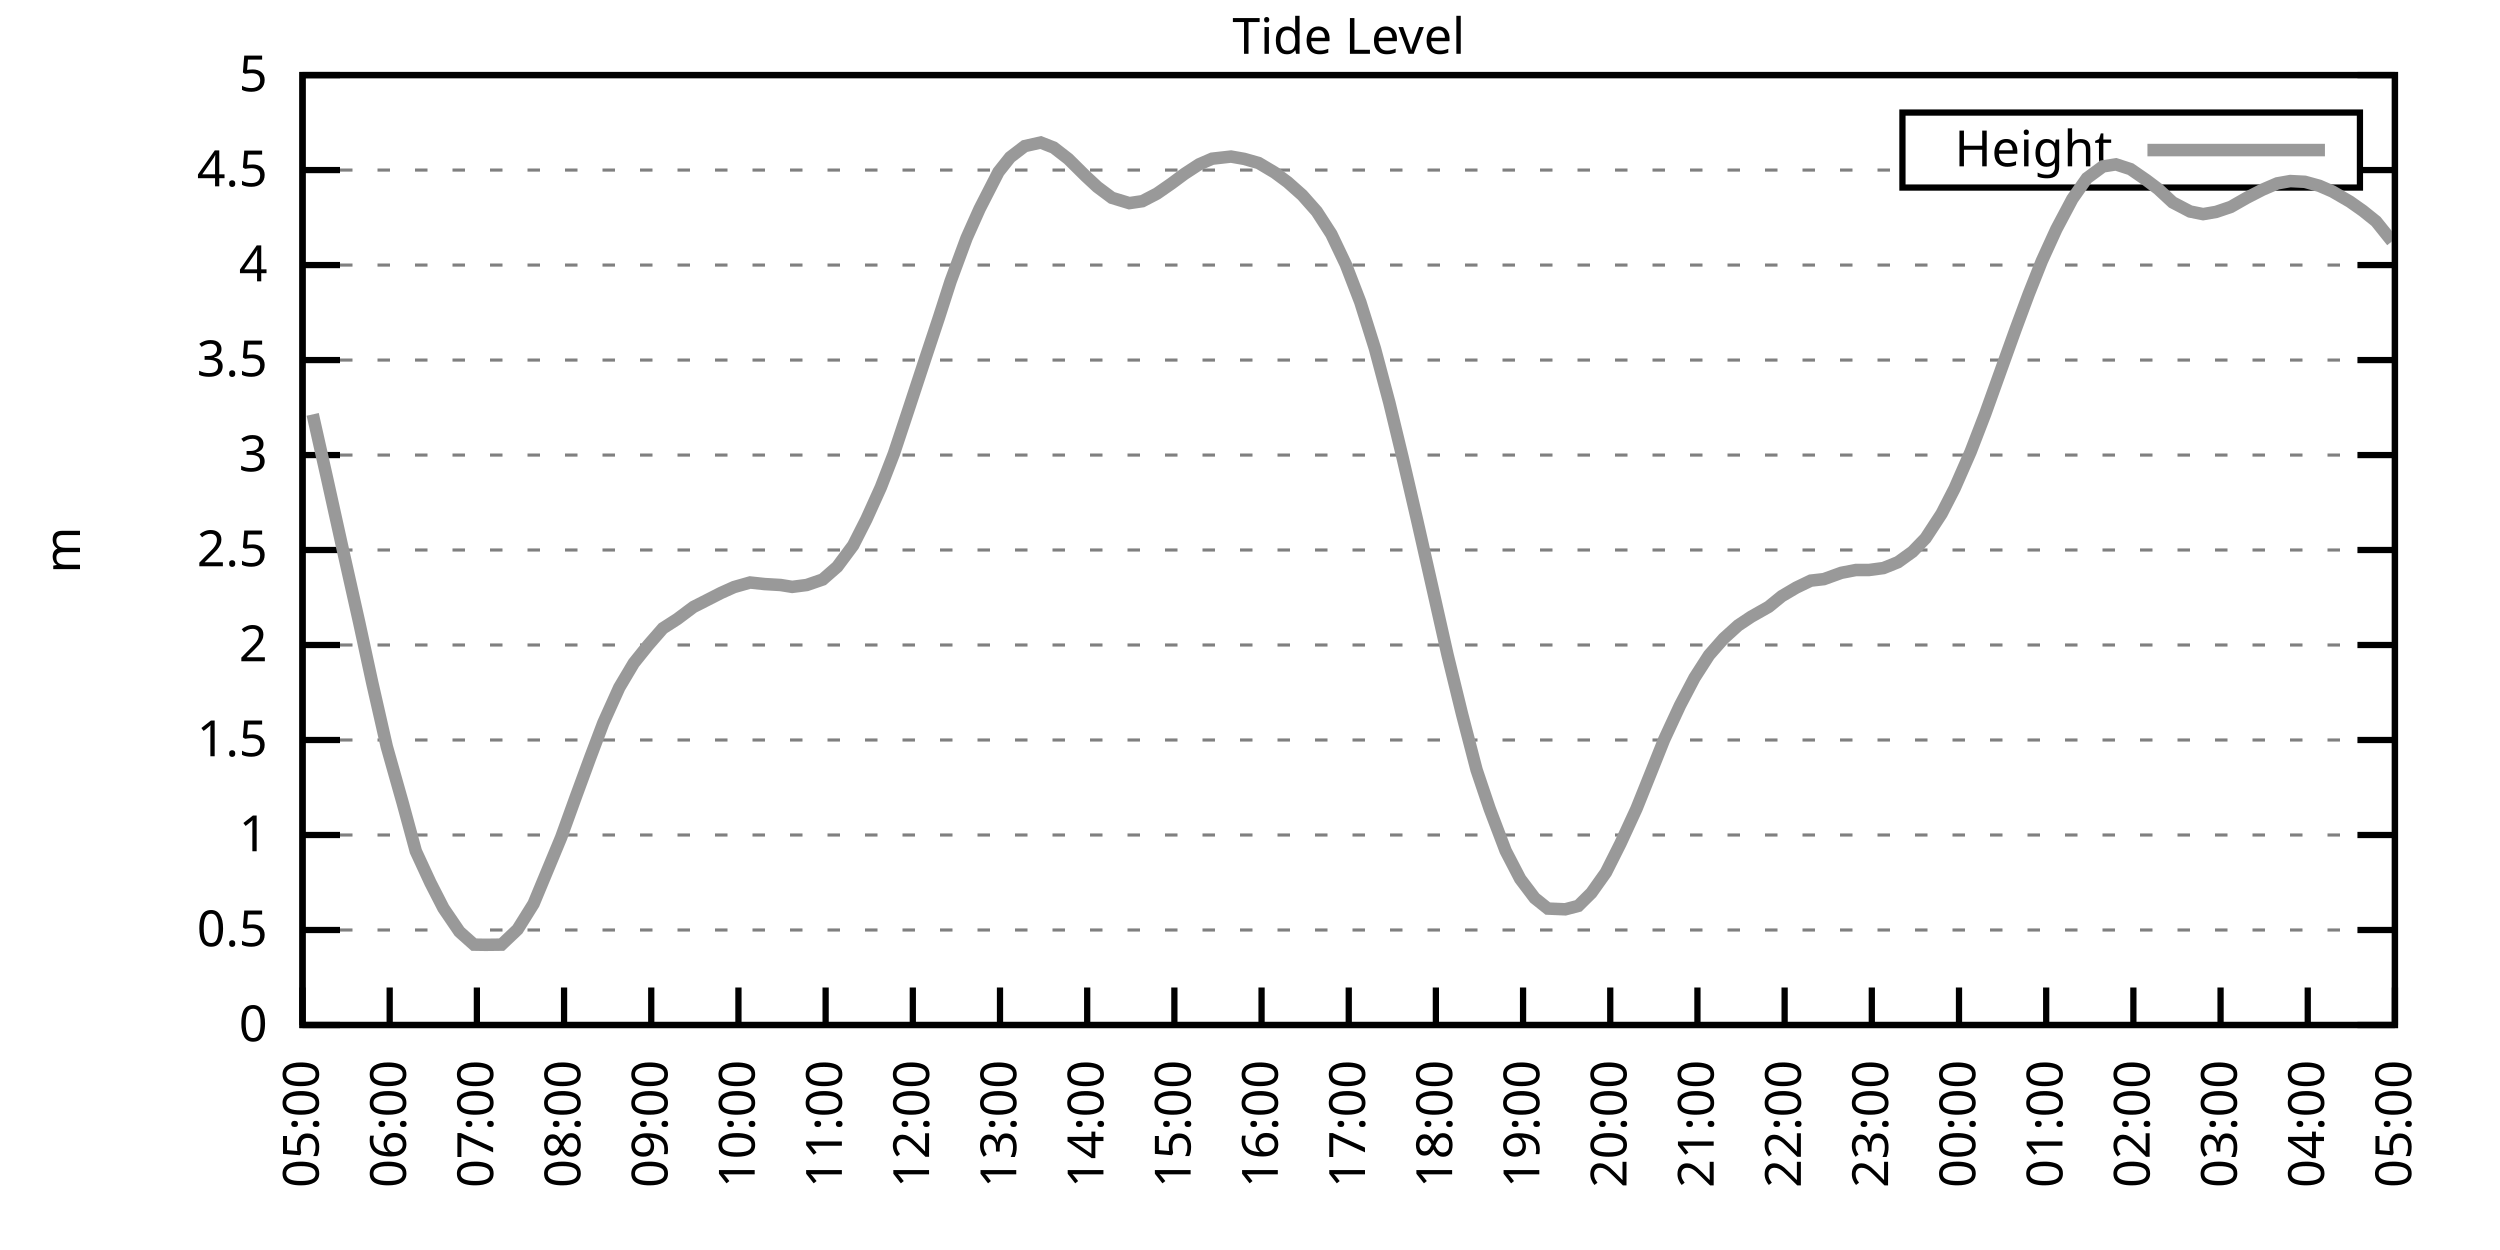
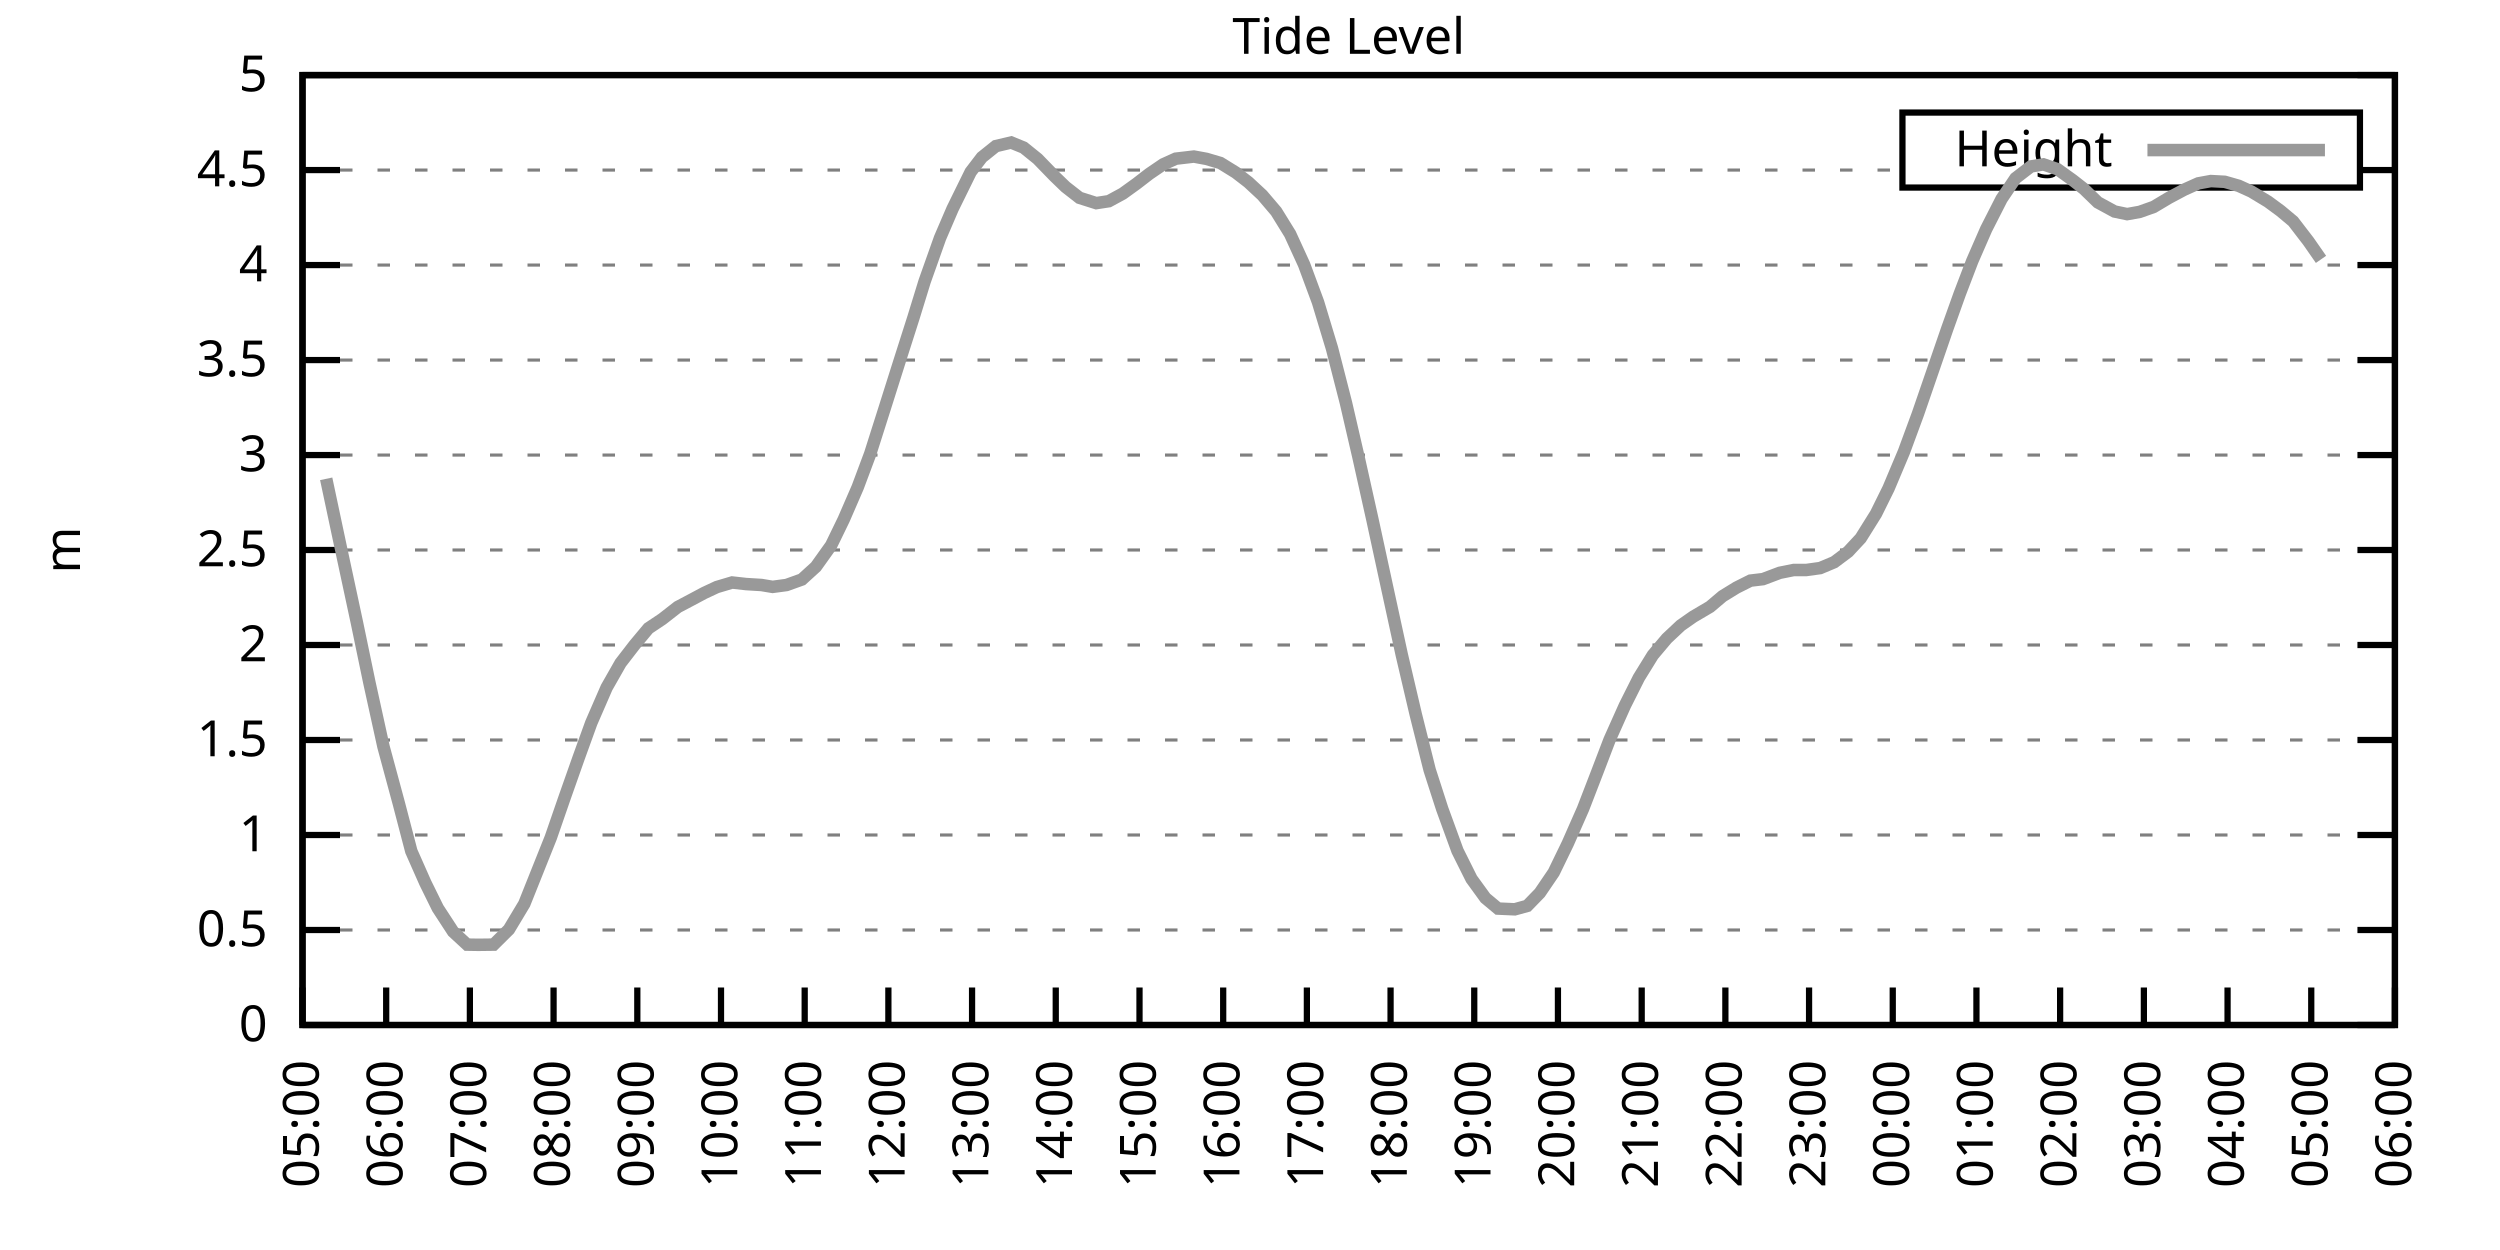
<svg xmlns="http://www.w3.org/2000/svg" xmlns:xlink="http://www.w3.org/1999/xlink" width="400" height="200" viewBox="0 0 400 200">
  <g id="gnuplot_canvas">
    <rect x="0" y="0" width="400" height="200" fill="none" />
    <defs>
      <circle id="gpDot" r="0.5" stroke-width="0.5" stroke="currentColor" />
      <path id="gpPt0" stroke-width="0.333" stroke="currentColor" d="M-1,0 h2 M0,-1 v2" />
      <path id="gpPt1" stroke-width="0.333" stroke="currentColor" d="M-1,-1 L1,1 M1,-1 L-1,1" />
      <path id="gpPt2" stroke-width="0.333" stroke="currentColor" d="M-1,0 L1,0 M0,-1 L0,1 M-1,-1 L1,1 M-1,1 L1,-1" />
      <rect id="gpPt3" stroke-width="0.333" stroke="currentColor" x="-1" y="-1" width="2" height="2" />
      <rect id="gpPt4" stroke-width="0.333" stroke="currentColor" fill="currentColor" x="-1" y="-1" width="2" height="2" />
      <circle id="gpPt5" stroke-width="0.333" stroke="currentColor" cx="0" cy="0" r="1" />
      <use xlink:href="#gpPt5" id="gpPt6" fill="currentColor" stroke="none" />
      <path id="gpPt7" stroke-width="0.333" stroke="currentColor" d="M0,-1.33 L-1.33,0.67 L1.33,0.67 z" />
      <use xlink:href="#gpPt7" id="gpPt8" fill="currentColor" stroke="none" />
      <use xlink:href="#gpPt7" id="gpPt9" stroke="currentColor" transform="rotate(180)" />
      <use xlink:href="#gpPt9" id="gpPt10" fill="currentColor" stroke="none" />
      <use xlink:href="#gpPt3" id="gpPt11" stroke="currentColor" transform="rotate(45)" />
      <use xlink:href="#gpPt11" id="gpPt12" fill="currentColor" stroke="none" />
      <path id="gpPt13" stroke-width="0.333" stroke="currentColor" d="M0,1.330 L1.265,0.411 L0.782,-1.067 L-0.782,-1.076 L-1.265,0.411 z" />
      <use xlink:href="#gpPt13" id="gpPt14" fill="currentColor" stroke="none" />
      <filter id="textbox" filterUnits="objectBoundingBox" x="0" y="0" height="1" width="1">
        <feFlood flood-color="white" flood-opacity="1" result="bgnd" />
        <feComposite in="SourceGraphic" in2="bgnd" operator="atop" />
      </filter>
      <filter id="greybox" filterUnits="objectBoundingBox" x="0" y="0" height="1" width="1">
        <feFlood flood-color="lightgrey" flood-opacity="1" result="grey" />
        <feComposite in="SourceGraphic" in2="grey" operator="atop" />
      </filter>
    </defs>
    <g fill="none" color="white" stroke="currentColor" stroke-width="1.00" stroke-linecap="butt" stroke-linejoin="miter">
</g>
    <g fill="none" color="black" stroke="currentColor" stroke-width="1.00" stroke-linecap="butt" stroke-linejoin="miter">
      <g stroke="none" shape-rendering="crispEdges">
        <polygon fill="rgb(255, 255, 255)" points="48.40,164.00 383.18,164.00 383.18,12.02 48.40,12.02 " />
      </g>
    </g>
    <g fill="none" color="black" stroke="currentColor" stroke-width="1.00" stroke-linecap="butt" stroke-linejoin="miter">
</g>
    <g fill="none" color="black" stroke="black" stroke-width="0.50" stroke-linecap="butt" stroke-linejoin="miter">
</g>
    <g fill="none" color="gray" stroke="currentColor" stroke-width="0.50" stroke-linecap="butt" stroke-linejoin="miter">
      <path stroke="gray" stroke-dasharray="2,4" class="gridline" d="M48.40,164.00 L383.19,164.00  " />
    </g>
    <g fill="none" color="gray" stroke="gray" stroke-width="1.00" stroke-linecap="butt" stroke-linejoin="miter">
</g>
    <g fill="none" color="black" stroke="currentColor" stroke-width="1.00" stroke-linecap="butt" stroke-linejoin="miter">
      <path stroke="black" d="M48.40,164.00 L54.40,164.00 M383.19,164.00 L377.19,164.00  " />
      <g transform="translate(42.80,166.60)" stroke="none" fill="black" font-family="Sans" font-size="8.00" text-anchor="end">
        <text>
          <tspan font-family="Sans"> 0</tspan>
        </text>
      </g>
    </g>
    <g fill="none" color="black" stroke="currentColor" stroke-width="1.00" stroke-linecap="butt" stroke-linejoin="miter">
</g>
    <g fill="none" color="black" stroke="black" stroke-width="0.50" stroke-linecap="butt" stroke-linejoin="miter">
</g>
    <g fill="none" color="gray" stroke="currentColor" stroke-width="0.50" stroke-linecap="butt" stroke-linejoin="miter">
      <path stroke="gray" stroke-dasharray="2,4" class="gridline" d="M48.40,148.80 L383.19,148.80  " />
    </g>
    <g fill="none" color="gray" stroke="gray" stroke-width="1.00" stroke-linecap="butt" stroke-linejoin="miter">
</g>
    <g fill="none" color="black" stroke="currentColor" stroke-width="1.00" stroke-linecap="butt" stroke-linejoin="miter">
      <path stroke="black" d="M48.40,148.80 L54.40,148.80 M383.19,148.80 L377.19,148.80  " />
      <g transform="translate(42.80,151.40)" stroke="none" fill="black" font-family="Sans" font-size="8.00" text-anchor="end">
        <text>
          <tspan font-family="Sans"> 0.5</tspan>
        </text>
      </g>
    </g>
    <g fill="none" color="black" stroke="currentColor" stroke-width="1.00" stroke-linecap="butt" stroke-linejoin="miter">
</g>
    <g fill="none" color="black" stroke="black" stroke-width="0.50" stroke-linecap="butt" stroke-linejoin="miter">
</g>
    <g fill="none" color="gray" stroke="currentColor" stroke-width="0.50" stroke-linecap="butt" stroke-linejoin="miter">
      <path stroke="gray" stroke-dasharray="2,4" class="gridline" d="M48.40,133.60 L383.19,133.60  " />
    </g>
    <g fill="none" color="gray" stroke="gray" stroke-width="1.00" stroke-linecap="butt" stroke-linejoin="miter">
</g>
    <g fill="none" color="black" stroke="currentColor" stroke-width="1.00" stroke-linecap="butt" stroke-linejoin="miter">
      <path stroke="black" d="M48.40,133.60 L54.40,133.60 M383.19,133.60 L377.19,133.60  " />
      <g transform="translate(42.80,136.20)" stroke="none" fill="black" font-family="Sans" font-size="8.00" text-anchor="end">
        <text>
          <tspan font-family="Sans"> 1</tspan>
        </text>
      </g>
    </g>
    <g fill="none" color="black" stroke="currentColor" stroke-width="1.00" stroke-linecap="butt" stroke-linejoin="miter">
</g>
    <g fill="none" color="black" stroke="black" stroke-width="0.50" stroke-linecap="butt" stroke-linejoin="miter">
</g>
    <g fill="none" color="gray" stroke="currentColor" stroke-width="0.50" stroke-linecap="butt" stroke-linejoin="miter">
      <path stroke="gray" stroke-dasharray="2,4" class="gridline" d="M48.40,118.40 L383.19,118.40  " />
    </g>
    <g fill="none" color="gray" stroke="gray" stroke-width="1.00" stroke-linecap="butt" stroke-linejoin="miter">
</g>
    <g fill="none" color="black" stroke="currentColor" stroke-width="1.00" stroke-linecap="butt" stroke-linejoin="miter">
      <path stroke="black" d="M48.40,118.40 L54.40,118.40 M383.19,118.40 L377.19,118.40  " />
      <g transform="translate(42.80,121.00)" stroke="none" fill="black" font-family="Sans" font-size="8.00" text-anchor="end">
        <text>
          <tspan font-family="Sans"> 1.5</tspan>
        </text>
      </g>
    </g>
    <g fill="none" color="black" stroke="currentColor" stroke-width="1.00" stroke-linecap="butt" stroke-linejoin="miter">
</g>
    <g fill="none" color="black" stroke="black" stroke-width="0.50" stroke-linecap="butt" stroke-linejoin="miter">
</g>
    <g fill="none" color="gray" stroke="currentColor" stroke-width="0.50" stroke-linecap="butt" stroke-linejoin="miter">
      <path stroke="gray" stroke-dasharray="2,4" class="gridline" d="M48.40,103.20 L383.19,103.20  " />
    </g>
    <g fill="none" color="gray" stroke="gray" stroke-width="1.00" stroke-linecap="butt" stroke-linejoin="miter">
</g>
    <g fill="none" color="black" stroke="currentColor" stroke-width="1.00" stroke-linecap="butt" stroke-linejoin="miter">
      <path stroke="black" d="M48.40,103.20 L54.40,103.20 M383.19,103.20 L377.19,103.20  " />
      <g transform="translate(42.80,105.80)" stroke="none" fill="black" font-family="Sans" font-size="8.00" text-anchor="end">
        <text>
          <tspan font-family="Sans"> 2</tspan>
        </text>
      </g>
    </g>
    <g fill="none" color="black" stroke="currentColor" stroke-width="1.00" stroke-linecap="butt" stroke-linejoin="miter">
</g>
    <g fill="none" color="black" stroke="black" stroke-width="0.50" stroke-linecap="butt" stroke-linejoin="miter">
</g>
    <g fill="none" color="gray" stroke="currentColor" stroke-width="0.50" stroke-linecap="butt" stroke-linejoin="miter">
      <path stroke="gray" stroke-dasharray="2,4" class="gridline" d="M48.40,88.00 L383.19,88.00  " />
    </g>
    <g fill="none" color="gray" stroke="gray" stroke-width="1.00" stroke-linecap="butt" stroke-linejoin="miter">
</g>
    <g fill="none" color="black" stroke="currentColor" stroke-width="1.00" stroke-linecap="butt" stroke-linejoin="miter">
      <path stroke="black" d="M48.40,88.00 L54.40,88.00 M383.19,88.00 L377.19,88.00  " />
      <g transform="translate(42.80,90.60)" stroke="none" fill="black" font-family="Sans" font-size="8.00" text-anchor="end">
        <text>
          <tspan font-family="Sans"> 2.5</tspan>
        </text>
      </g>
    </g>
    <g fill="none" color="black" stroke="currentColor" stroke-width="1.00" stroke-linecap="butt" stroke-linejoin="miter">
</g>
    <g fill="none" color="black" stroke="black" stroke-width="0.50" stroke-linecap="butt" stroke-linejoin="miter">
</g>
    <g fill="none" color="gray" stroke="currentColor" stroke-width="0.50" stroke-linecap="butt" stroke-linejoin="miter">
      <path stroke="gray" stroke-dasharray="2,4" class="gridline" d="M48.40,72.81 L383.19,72.81  " />
    </g>
    <g fill="none" color="gray" stroke="gray" stroke-width="1.00" stroke-linecap="butt" stroke-linejoin="miter">
</g>
    <g fill="none" color="black" stroke="currentColor" stroke-width="1.00" stroke-linecap="butt" stroke-linejoin="miter">
      <path stroke="black" d="M48.40,72.81 L54.40,72.81 M383.19,72.81 L377.19,72.81  " />
      <g transform="translate(42.80,75.41)" stroke="none" fill="black" font-family="Sans" font-size="8.00" text-anchor="end">
        <text>
          <tspan font-family="Sans"> 3</tspan>
        </text>
      </g>
    </g>
    <g fill="none" color="black" stroke="currentColor" stroke-width="1.00" stroke-linecap="butt" stroke-linejoin="miter">
</g>
    <g fill="none" color="black" stroke="black" stroke-width="0.50" stroke-linecap="butt" stroke-linejoin="miter">
</g>
    <g fill="none" color="gray" stroke="currentColor" stroke-width="0.50" stroke-linecap="butt" stroke-linejoin="miter">
      <path stroke="gray" stroke-dasharray="2,4" class="gridline" d="M48.40,57.61 L383.19,57.61  " />
    </g>
    <g fill="none" color="gray" stroke="gray" stroke-width="1.00" stroke-linecap="butt" stroke-linejoin="miter">
</g>
    <g fill="none" color="black" stroke="currentColor" stroke-width="1.00" stroke-linecap="butt" stroke-linejoin="miter">
      <path stroke="black" d="M48.40,57.61 L54.40,57.61 M383.19,57.61 L377.19,57.61  " />
      <g transform="translate(42.80,60.21)" stroke="none" fill="black" font-family="Sans" font-size="8.00" text-anchor="end">
        <text>
          <tspan font-family="Sans"> 3.5</tspan>
        </text>
      </g>
    </g>
    <g fill="none" color="black" stroke="currentColor" stroke-width="1.00" stroke-linecap="butt" stroke-linejoin="miter">
</g>
    <g fill="none" color="black" stroke="black" stroke-width="0.50" stroke-linecap="butt" stroke-linejoin="miter">
</g>
    <g fill="none" color="gray" stroke="currentColor" stroke-width="0.50" stroke-linecap="butt" stroke-linejoin="miter">
      <path stroke="gray" stroke-dasharray="2,4" class="gridline" d="M48.40,42.41 L383.19,42.41  " />
    </g>
    <g fill="none" color="gray" stroke="gray" stroke-width="1.00" stroke-linecap="butt" stroke-linejoin="miter">
</g>
    <g fill="none" color="black" stroke="currentColor" stroke-width="1.00" stroke-linecap="butt" stroke-linejoin="miter">
      <path stroke="black" d="M48.40,42.41 L54.40,42.41 M383.19,42.41 L377.19,42.41  " />
      <g transform="translate(42.80,45.01)" stroke="none" fill="black" font-family="Sans" font-size="8.00" text-anchor="end">
        <text>
          <tspan font-family="Sans"> 4</tspan>
        </text>
      </g>
    </g>
    <g fill="none" color="black" stroke="currentColor" stroke-width="1.00" stroke-linecap="butt" stroke-linejoin="miter">
</g>
    <g fill="none" color="black" stroke="black" stroke-width="0.50" stroke-linecap="butt" stroke-linejoin="miter">
</g>
    <g fill="none" color="gray" stroke="currentColor" stroke-width="0.50" stroke-linecap="butt" stroke-linejoin="miter">
      <path stroke="gray" stroke-dasharray="2,4" class="gridline" d="M48.40,27.21 L304.39,27.21 M377.59,27.21 L383.19,27.21  " />
    </g>
    <g fill="none" color="gray" stroke="gray" stroke-width="1.00" stroke-linecap="butt" stroke-linejoin="miter">
</g>
    <g fill="none" color="black" stroke="currentColor" stroke-width="1.00" stroke-linecap="butt" stroke-linejoin="miter">
      <path stroke="black" d="M48.40,27.21 L54.40,27.21 M383.19,27.21 L377.19,27.21  " />
      <g transform="translate(42.80,29.81)" stroke="none" fill="black" font-family="Sans" font-size="8.00" text-anchor="end">
        <text>
          <tspan font-family="Sans"> 4.5</tspan>
        </text>
      </g>
    </g>
    <g fill="none" color="black" stroke="currentColor" stroke-width="1.00" stroke-linecap="butt" stroke-linejoin="miter">
</g>
    <g fill="none" color="black" stroke="black" stroke-width="0.50" stroke-linecap="butt" stroke-linejoin="miter">
</g>
    <g fill="none" color="gray" stroke="currentColor" stroke-width="0.50" stroke-linecap="butt" stroke-linejoin="miter">
      <path stroke="gray" stroke-dasharray="2,4" class="gridline" d="M48.40,12.01 L383.19,12.01  " />
    </g>
    <g fill="none" color="gray" stroke="gray" stroke-width="1.00" stroke-linecap="butt" stroke-linejoin="miter">
</g>
    <g fill="none" color="black" stroke="currentColor" stroke-width="1.00" stroke-linecap="butt" stroke-linejoin="miter">
      <path stroke="black" d="M48.40,12.01 L54.40,12.01 M383.19,12.01 L377.19,12.01  " />
      <g transform="translate(42.80,14.61)" stroke="none" fill="black" font-family="Sans" font-size="8.00" text-anchor="end">
        <text>
          <tspan font-family="Sans"> 5</tspan>
        </text>
      </g>
    </g>
    <g fill="none" color="black" stroke="currentColor" stroke-width="1.00" stroke-linecap="butt" stroke-linejoin="miter">
      <path stroke="black" d="M48.40,164.00 L48.40,158.00  " />
      <g transform="translate(51.00,169.60) rotate(270.00)" stroke="none" fill="black" font-family="Sans" font-size="8.00" text-anchor="end">
        <text>
          <tspan font-family="Sans">05:00</tspan>
        </text>
      </g>
    </g>
    <g fill="none" color="black" stroke="currentColor" stroke-width="1.00" stroke-linecap="butt" stroke-linejoin="miter">
-       <path stroke="black" d="M62.35,164.00 L62.35,158.00  " />
-       <g transform="translate(64.95,169.60) rotate(270.00)" stroke="none" fill="black" font-family="Sans" font-size="8.00" text-anchor="end">
+       <path stroke="black" d="M61.79,164.00 L61.79,158.00  " />
+       <g transform="translate(64.39,169.60) rotate(270.00)" stroke="none" fill="black" font-family="Sans" font-size="8.00" text-anchor="end">
        <text>
          <tspan font-family="Sans">06:00</tspan>
        </text>
      </g>
    </g>
    <g fill="none" color="black" stroke="currentColor" stroke-width="1.00" stroke-linecap="butt" stroke-linejoin="miter">
-       <path stroke="black" d="M76.30,164.00 L76.30,158.00  " />
-       <g transform="translate(78.90,169.60) rotate(270.00)" stroke="none" fill="black" font-family="Sans" font-size="8.00" text-anchor="end">
+       <path stroke="black" d="M75.18,164.00 L75.18,158.00  " />
+       <g transform="translate(77.78,169.60) rotate(270.00)" stroke="none" fill="black" font-family="Sans" font-size="8.00" text-anchor="end">
        <text>
          <tspan font-family="Sans">07:00</tspan>
        </text>
      </g>
    </g>
    <g fill="none" color="black" stroke="currentColor" stroke-width="1.00" stroke-linecap="butt" stroke-linejoin="miter">
-       <path stroke="black" d="M90.25,164.00 L90.25,158.00  " />
-       <g transform="translate(92.85,169.60) rotate(270.00)" stroke="none" fill="black" font-family="Sans" font-size="8.00" text-anchor="end">
+       <path stroke="black" d="M88.57,164.00 L88.57,158.00  " />
+       <g transform="translate(91.17,169.60) rotate(270.00)" stroke="none" fill="black" font-family="Sans" font-size="8.00" text-anchor="end">
        <text>
          <tspan font-family="Sans">08:00</tspan>
        </text>
      </g>
    </g>
    <g fill="none" color="black" stroke="currentColor" stroke-width="1.00" stroke-linecap="butt" stroke-linejoin="miter">
-       <path stroke="black" d="M104.20,164.00 L104.20,158.00  " />
-       <g transform="translate(106.80,169.60) rotate(270.00)" stroke="none" fill="black" font-family="Sans" font-size="8.00" text-anchor="end">
+       <path stroke="black" d="M101.97,164.00 L101.97,158.00  " />
+       <g transform="translate(104.57,169.60) rotate(270.00)" stroke="none" fill="black" font-family="Sans" font-size="8.00" text-anchor="end">
        <text>
          <tspan font-family="Sans">09:00</tspan>
        </text>
      </g>
    </g>
    <g fill="none" color="black" stroke="currentColor" stroke-width="1.00" stroke-linecap="butt" stroke-linejoin="miter">
-       <path stroke="black" d="M118.15,164.00 L118.15,158.00  " />
-       <g transform="translate(120.75,169.60) rotate(270.00)" stroke="none" fill="black" font-family="Sans" font-size="8.00" text-anchor="end">
+       <path stroke="black" d="M115.36,164.00 L115.36,158.00  " />
+       <g transform="translate(117.96,169.60) rotate(270.00)" stroke="none" fill="black" font-family="Sans" font-size="8.00" text-anchor="end">
        <text>
          <tspan font-family="Sans">10:00</tspan>
        </text>
      </g>
    </g>
    <g fill="none" color="black" stroke="currentColor" stroke-width="1.00" stroke-linecap="butt" stroke-linejoin="miter">
-       <path stroke="black" d="M132.10,164.00 L132.10,158.00  " />
-       <g transform="translate(134.70,169.60) rotate(270.00)" stroke="none" fill="black" font-family="Sans" font-size="8.00" text-anchor="end">
+       <path stroke="black" d="M128.75,164.00 L128.75,158.00  " />
+       <g transform="translate(131.35,169.60) rotate(270.00)" stroke="none" fill="black" font-family="Sans" font-size="8.00" text-anchor="end">
        <text>
          <tspan font-family="Sans">11:00</tspan>
        </text>
      </g>
    </g>
    <g fill="none" color="black" stroke="currentColor" stroke-width="1.00" stroke-linecap="butt" stroke-linejoin="miter">
-       <path stroke="black" d="M146.05,164.00 L146.05,158.00  " />
-       <g transform="translate(148.65,169.60) rotate(270.00)" stroke="none" fill="black" font-family="Sans" font-size="8.00" text-anchor="end">
+       <path stroke="black" d="M142.14,164.00 L142.14,158.00  " />
+       <g transform="translate(144.74,169.60) rotate(270.00)" stroke="none" fill="black" font-family="Sans" font-size="8.00" text-anchor="end">
        <text>
          <tspan font-family="Sans">12:00</tspan>
        </text>
      </g>
    </g>
    <g fill="none" color="black" stroke="currentColor" stroke-width="1.00" stroke-linecap="butt" stroke-linejoin="miter">
-       <path stroke="black" d="M160.00,164.00 L160.00,158.00  " />
-       <g transform="translate(162.60,169.60) rotate(270.00)" stroke="none" fill="black" font-family="Sans" font-size="8.00" text-anchor="end">
+       <path stroke="black" d="M155.53,164.00 L155.53,158.00  " />
+       <g transform="translate(158.13,169.60) rotate(270.00)" stroke="none" fill="black" font-family="Sans" font-size="8.00" text-anchor="end">
        <text>
          <tspan font-family="Sans">13:00</tspan>
        </text>
      </g>
    </g>
    <g fill="none" color="black" stroke="currentColor" stroke-width="1.00" stroke-linecap="butt" stroke-linejoin="miter">
-       <path stroke="black" d="M173.95,164.00 L173.95,158.00  " />
-       <g transform="translate(176.55,169.60) rotate(270.00)" stroke="none" fill="black" font-family="Sans" font-size="8.00" text-anchor="end">
+       <path stroke="black" d="M168.92,164.00 L168.92,158.00  " />
+       <g transform="translate(171.52,169.60) rotate(270.00)" stroke="none" fill="black" font-family="Sans" font-size="8.00" text-anchor="end">
        <text>
          <tspan font-family="Sans">14:00</tspan>
        </text>
      </g>
    </g>
    <g fill="none" color="black" stroke="currentColor" stroke-width="1.00" stroke-linecap="butt" stroke-linejoin="miter">
-       <path stroke="black" d="M187.90,164.00 L187.90,158.00  " />
-       <g transform="translate(190.50,169.60) rotate(270.00)" stroke="none" fill="black" font-family="Sans" font-size="8.00" text-anchor="end">
+       <path stroke="black" d="M182.32,164.00 L182.32,158.00  " />
+       <g transform="translate(184.92,169.60) rotate(270.00)" stroke="none" fill="black" font-family="Sans" font-size="8.00" text-anchor="end">
        <text>
          <tspan font-family="Sans">15:00</tspan>
        </text>
      </g>
    </g>
    <g fill="none" color="black" stroke="currentColor" stroke-width="1.00" stroke-linecap="butt" stroke-linejoin="miter">
-       <path stroke="black" d="M201.85,164.00 L201.85,158.00  " />
-       <g transform="translate(204.45,169.60) rotate(270.00)" stroke="none" fill="black" font-family="Sans" font-size="8.00" text-anchor="end">
+       <path stroke="black" d="M195.71,164.00 L195.71,158.00  " />
+       <g transform="translate(198.31,169.60) rotate(270.00)" stroke="none" fill="black" font-family="Sans" font-size="8.00" text-anchor="end">
        <text>
          <tspan font-family="Sans">16:00</tspan>
        </text>
      </g>
    </g>
    <g fill="none" color="black" stroke="currentColor" stroke-width="1.00" stroke-linecap="butt" stroke-linejoin="miter">
-       <path stroke="black" d="M215.80,164.00 L215.80,158.00  " />
-       <g transform="translate(218.40,169.60) rotate(270.00)" stroke="none" fill="black" font-family="Sans" font-size="8.00" text-anchor="end">
+       <path stroke="black" d="M209.10,164.00 L209.10,158.00  " />
+       <g transform="translate(211.70,169.60) rotate(270.00)" stroke="none" fill="black" font-family="Sans" font-size="8.00" text-anchor="end">
        <text>
          <tspan font-family="Sans">17:00</tspan>
        </text>
      </g>
    </g>
    <g fill="none" color="black" stroke="currentColor" stroke-width="1.00" stroke-linecap="butt" stroke-linejoin="miter">
-       <path stroke="black" d="M229.74,164.00 L229.74,158.00  " />
-       <g transform="translate(232.34,169.60) rotate(270.00)" stroke="none" fill="black" font-family="Sans" font-size="8.00" text-anchor="end">
+       <path stroke="black" d="M222.49,164.00 L222.49,158.00  " />
+       <g transform="translate(225.09,169.60) rotate(270.00)" stroke="none" fill="black" font-family="Sans" font-size="8.00" text-anchor="end">
        <text>
          <tspan font-family="Sans">18:00</tspan>
        </text>
      </g>
    </g>
    <g fill="none" color="black" stroke="currentColor" stroke-width="1.00" stroke-linecap="butt" stroke-linejoin="miter">
-       <path stroke="black" d="M243.69,164.00 L243.69,158.00  " />
-       <g transform="translate(246.29,169.60) rotate(270.00)" stroke="none" fill="black" font-family="Sans" font-size="8.00" text-anchor="end">
+       <path stroke="black" d="M235.88,164.00 L235.88,158.00  " />
+       <g transform="translate(238.48,169.60) rotate(270.00)" stroke="none" fill="black" font-family="Sans" font-size="8.00" text-anchor="end">
        <text>
          <tspan font-family="Sans">19:00</tspan>
        </text>
      </g>
    </g>
    <g fill="none" color="black" stroke="currentColor" stroke-width="1.00" stroke-linecap="butt" stroke-linejoin="miter">
-       <path stroke="black" d="M257.64,164.00 L257.64,158.00  " />
-       <g transform="translate(260.24,169.60) rotate(270.00)" stroke="none" fill="black" font-family="Sans" font-size="8.00" text-anchor="end">
+       <path stroke="black" d="M249.27,164.00 L249.27,158.00  " />
+       <g transform="translate(251.87,169.60) rotate(270.00)" stroke="none" fill="black" font-family="Sans" font-size="8.00" text-anchor="end">
        <text>
          <tspan font-family="Sans">20:00</tspan>
        </text>
      </g>
    </g>
    <g fill="none" color="black" stroke="currentColor" stroke-width="1.00" stroke-linecap="butt" stroke-linejoin="miter">
-       <path stroke="black" d="M271.59,164.00 L271.59,158.00  " />
-       <g transform="translate(274.19,169.60) rotate(270.00)" stroke="none" fill="black" font-family="Sans" font-size="8.00" text-anchor="end">
+       <path stroke="black" d="M262.67,164.00 L262.67,158.00  " />
+       <g transform="translate(265.27,169.60) rotate(270.00)" stroke="none" fill="black" font-family="Sans" font-size="8.00" text-anchor="end">
        <text>
          <tspan font-family="Sans">21:00</tspan>
        </text>
      </g>
    </g>
    <g fill="none" color="black" stroke="currentColor" stroke-width="1.00" stroke-linecap="butt" stroke-linejoin="miter">
-       <path stroke="black" d="M285.54,164.00 L285.54,158.00  " />
-       <g transform="translate(288.14,169.60) rotate(270.00)" stroke="none" fill="black" font-family="Sans" font-size="8.00" text-anchor="end">
+       <path stroke="black" d="M276.06,164.00 L276.06,158.00  " />
+       <g transform="translate(278.66,169.60) rotate(270.00)" stroke="none" fill="black" font-family="Sans" font-size="8.00" text-anchor="end">
        <text>
          <tspan font-family="Sans">22:00</tspan>
        </text>
      </g>
    </g>
    <g fill="none" color="black" stroke="currentColor" stroke-width="1.00" stroke-linecap="butt" stroke-linejoin="miter">
-       <path stroke="black" d="M299.49,164.00 L299.49,158.00  " />
-       <g transform="translate(302.09,169.60) rotate(270.00)" stroke="none" fill="black" font-family="Sans" font-size="8.00" text-anchor="end">
+       <path stroke="black" d="M289.45,164.00 L289.45,158.00  " />
+       <g transform="translate(292.05,169.60) rotate(270.00)" stroke="none" fill="black" font-family="Sans" font-size="8.00" text-anchor="end">
        <text>
          <tspan font-family="Sans">23:00</tspan>
        </text>
      </g>
    </g>
    <g fill="none" color="black" stroke="currentColor" stroke-width="1.00" stroke-linecap="butt" stroke-linejoin="miter">
-       <path stroke="black" d="M313.44,164.00 L313.44,158.00  " />
-       <g transform="translate(316.04,169.60) rotate(270.00)" stroke="none" fill="black" font-family="Sans" font-size="8.00" text-anchor="end">
+       <path stroke="black" d="M302.84,164.00 L302.84,158.00  " />
+       <g transform="translate(305.44,169.60) rotate(270.00)" stroke="none" fill="black" font-family="Sans" font-size="8.00" text-anchor="end">
        <text>
          <tspan font-family="Sans">00:00</tspan>
        </text>
      </g>
    </g>
    <g fill="none" color="black" stroke="currentColor" stroke-width="1.00" stroke-linecap="butt" stroke-linejoin="miter">
-       <path stroke="black" d="M327.39,164.00 L327.39,158.00  " />
-       <g transform="translate(329.99,169.60) rotate(270.00)" stroke="none" fill="black" font-family="Sans" font-size="8.00" text-anchor="end">
+       <path stroke="black" d="M316.23,164.00 L316.23,158.00  " />
+       <g transform="translate(318.83,169.60) rotate(270.00)" stroke="none" fill="black" font-family="Sans" font-size="8.00" text-anchor="end">
        <text>
          <tspan font-family="Sans">01:00</tspan>
        </text>
      </g>
    </g>
    <g fill="none" color="black" stroke="currentColor" stroke-width="1.00" stroke-linecap="butt" stroke-linejoin="miter">
-       <path stroke="black" d="M341.34,164.00 L341.34,158.00  " />
-       <g transform="translate(343.94,169.60) rotate(270.00)" stroke="none" fill="black" font-family="Sans" font-size="8.00" text-anchor="end">
+       <path stroke="black" d="M329.62,164.00 L329.62,158.00  " />
+       <g transform="translate(332.22,169.60) rotate(270.00)" stroke="none" fill="black" font-family="Sans" font-size="8.00" text-anchor="end">
        <text>
          <tspan font-family="Sans">02:00</tspan>
        </text>
      </g>
    </g>
    <g fill="none" color="black" stroke="currentColor" stroke-width="1.00" stroke-linecap="butt" stroke-linejoin="miter">
-       <path stroke="black" d="M355.29,164.00 L355.29,158.00  " />
-       <g transform="translate(357.89,169.60) rotate(270.00)" stroke="none" fill="black" font-family="Sans" font-size="8.00" text-anchor="end">
+       <path stroke="black" d="M343.02,164.00 L343.02,158.00  " />
+       <g transform="translate(345.62,169.60) rotate(270.00)" stroke="none" fill="black" font-family="Sans" font-size="8.00" text-anchor="end">
        <text>
          <tspan font-family="Sans">03:00</tspan>
        </text>
      </g>
    </g>
    <g fill="none" color="black" stroke="currentColor" stroke-width="1.00" stroke-linecap="butt" stroke-linejoin="miter">
-       <path stroke="black" d="M369.24,164.00 L369.24,158.00  " />
-       <g transform="translate(371.84,169.60) rotate(270.00)" stroke="none" fill="black" font-family="Sans" font-size="8.00" text-anchor="end">
+       <path stroke="black" d="M356.41,164.00 L356.41,158.00  " />
+       <g transform="translate(359.01,169.60) rotate(270.00)" stroke="none" fill="black" font-family="Sans" font-size="8.00" text-anchor="end">
        <text>
          <tspan font-family="Sans">04:00</tspan>
+         </text>
+       </g>
+     </g>
+     <g fill="none" color="black" stroke="currentColor" stroke-width="1.00" stroke-linecap="butt" stroke-linejoin="miter">
+       <path stroke="black" d="M369.80,164.00 L369.80,158.00  " />
+       <g transform="translate(372.40,169.60) rotate(270.00)" stroke="none" fill="black" font-family="Sans" font-size="8.00" text-anchor="end">
+         <text>
+           <tspan font-family="Sans">05:00</tspan>
        </text>
      </g>
    </g>
    <g fill="none" color="black" stroke="currentColor" stroke-width="1.00" stroke-linecap="butt" stroke-linejoin="miter">
      <path stroke="black" d="M383.19,164.00 L383.19,158.00  " />
      <g transform="translate(385.79,169.60) rotate(270.00)" stroke="none" fill="black" font-family="Sans" font-size="8.00" text-anchor="end">
        <text>
-           <tspan font-family="Sans">05:00</tspan>
+           <tspan font-family="Sans">06:00</tspan>
        </text>
      </g>
    </g>
    <g fill="none" color="black" stroke="currentColor" stroke-width="1.00" stroke-linecap="butt" stroke-linejoin="miter">
</g>
    <g fill="none" color="black" stroke="currentColor" stroke-width="1.00" stroke-linecap="butt" stroke-linejoin="miter">
      <path stroke="black" d="M48.40,12.01 L48.40,164.00 L383.19,164.00 L383.19,12.01 L48.40,12.01 Z  " />
    </g>
    <g fill="none" color="black" stroke="currentColor" stroke-width="1.00" stroke-linecap="butt" stroke-linejoin="miter">
</g>
    <g fill="none" color="black" stroke="currentColor" stroke-width="1.00" stroke-linecap="butt" stroke-linejoin="miter">
      <path stroke="black" d="M304.39,30.01 L304.39,18.01 L377.59,18.01 L377.59,30.01 L304.39,30.01 Z  " />
    </g>
    <g id="Tide_level_plot_1">
      <g fill="none" color="white" stroke="black" stroke-width="2.00" stroke-linecap="butt" stroke-linejoin="miter">
</g>
      <g fill="none" color="black" stroke="currentColor" stroke-width="2.00" stroke-linecap="butt" stroke-linejoin="miter">
        <g transform="translate(337.99,26.61)" stroke="none" fill="black" font-family="Sans" font-size="8.00" text-anchor="end">
          <text>
            <tspan font-family="Sans">Height</tspan>
          </text>
        </g>
      </g>
      <g fill="none" color="black" stroke="currentColor" stroke-width="2.00" stroke-linecap="butt" stroke-linejoin="miter">
-         <path stroke="rgb(153, 153, 153)" d="M343.59,24.01 L371.99,24.01 M50.03,66.30 L52.35,76.61 L54.68,87.15 L57.47,99.59 L59.56,109.25 L61.88,119.44   L64.44,128.50 L66.53,136.19 L68.86,141.23 L70.95,145.31 L73.51,149.07 L75.83,151.14 L77.69,151.17 L80.25,151.14   L82.81,148.71 L85.37,144.61 L89.78,134.00 L92.11,127.55 L94.43,121.23 L96.53,115.67 L99.08,110.01 L101.41,106.09   L103.73,103.20 L106.06,100.53 L108.38,99.04 L110.94,97.12 L113.03,96.06 L115.36,94.87 L117.45,93.93 L120.01,93.20   L122.33,93.45 L124.89,93.60 L126.75,93.90 L129.08,93.60 L131.63,92.72 L133.96,90.68 L136.51,87.25 L138.61,83.11   L140.93,77.97 L143.02,72.59 L145.35,65.57 L147.91,57.79 L150.23,50.80 L152.09,45.02 L154.65,38.09 L156.74,33.41   L159.76,27.51 L161.62,25.17 L163.95,23.38 L166.51,22.80 L168.60,23.62 L170.92,25.42 L173.71,28.18 L175.57,29.91   L177.90,31.65 L180.69,32.50 L182.78,32.19 L185.11,30.98 L187.43,29.37 L189.52,27.82 L191.85,26.30 L193.94,25.39   L196.96,25.05 L199.06,25.42 L201.38,26.08 L203.94,27.60 L206.03,29.15 L208.36,31.22 L210.68,33.84 L213.01,37.45   L215.33,42.32 L217.65,48.34 L219.98,55.75 L222.30,64.45 L224.40,73.14 L226.72,83.14 L229.28,94.45 L231.60,104.75   L233.93,114.27 L236.25,123.18 L238.35,129.41 L240.90,136.13 L243.23,140.62 L245.55,143.69 L247.65,145.37 L250.44,145.49   L252.53,144.94 L254.62,142.87 L256.95,139.59 L259.27,134.97 L261.83,129.41 L264.15,123.63 L266.25,118.37 L268.80,112.87   L271.13,108.43 L273.45,104.82 L275.78,102.17 L278.10,100.07 L280.20,98.67 L282.99,97.09 L285.08,95.39 L287.40,94.02   L289.73,92.90 L291.82,92.66 L294.61,91.65 L296.94,91.20 L299.03,91.20 L301.35,90.89 L303.68,89.95 L306.00,88.28   L308.09,86.12 L310.65,82.20 L312.74,78.13 L315.30,72.29 L317.63,66.24 L320.18,59.13 L322.51,52.65 L324.60,47.03   L326.69,41.77 L329.02,36.66 L331.58,31.83 L333.90,28.52 L336.46,26.63 L338.55,26.30 L340.88,27.06 L343.43,28.82   L345.29,30.22 L347.62,32.38 L350.41,33.84 L352.50,34.26 L354.59,33.90 L356.92,33.11 L359.48,31.65 L362.03,30.34   L364.36,29.34 L366.45,28.97 L368.78,29.09 L371.10,29.73 L373.19,30.64 L375.98,32.26 L378.08,33.74 L380.17,35.42   L382.73,38.61  " />
+         <path stroke="rgb(153, 153, 153)" d="M343.59,24.01 L371.99,24.01 M52.19,76.61 L54.43,87.15 L57.10,99.59 L59.11,109.25 L61.35,119.44 L63.80,128.50   L65.81,136.19 L68.04,141.23 L70.05,145.31 L72.50,149.07 L74.74,151.14 L76.52,151.17 L78.98,151.14 L81.43,148.71   L83.89,144.61 L88.13,134.00 L90.36,127.55 L92.59,121.23 L94.60,115.67 L97.06,110.01 L99.29,106.09 L101.52,103.20   L103.75,100.53 L105.98,99.04 L108.44,97.12 L110.45,96.06 L112.68,94.87 L114.69,93.93 L117.14,93.20 L119.38,93.45   L121.83,93.60 L123.62,93.90 L125.85,93.60 L128.30,92.72 L130.54,90.68 L132.99,87.25 L135.00,83.11 L137.23,77.97   L139.24,72.59 L141.47,65.57 L143.93,57.79 L146.16,50.80 L147.94,45.02 L150.40,38.09 L152.41,33.41 L155.31,27.51   L157.10,25.17 L159.33,23.38 L161.78,22.80 L163.79,23.62 L166.02,25.42 L168.70,28.18 L170.49,29.91 L172.72,31.65   L175.40,32.50 L177.41,32.19 L179.64,30.98 L181.87,29.37 L183.88,27.82 L186.11,26.30 L188.12,25.39 L191.02,25.05   L193.03,25.42 L195.26,26.08 L197.72,27.60 L199.73,29.15 L201.96,31.22 L204.19,33.84 L206.42,37.45 L208.65,42.32   L210.88,48.34 L213.12,55.75 L215.35,64.45 L217.36,73.14 L219.59,83.14 L222.04,94.45 L224.28,104.75 L226.51,114.27   L228.74,123.18 L230.75,129.41 L233.20,136.13 L235.44,140.62 L237.67,143.69 L239.68,145.37 L242.36,145.49 L244.36,144.94   L246.37,142.87 L248.60,139.59 L250.84,134.97 L253.29,129.41 L255.52,123.63 L257.53,118.37 L259.99,112.87 L262.22,108.43   L264.45,104.82 L266.68,102.17 L268.92,100.07 L270.92,98.67 L273.60,97.09 L275.61,95.39 L277.84,94.02 L280.07,92.90   L282.08,92.66 L284.76,91.65 L286.99,91.20 L289.00,91.20 L291.23,90.89 L293.47,89.95 L295.70,88.28 L297.71,86.12   L300.16,82.20 L302.17,78.13 L304.63,72.29 L306.86,66.24 L309.31,59.13 L311.54,52.65 L313.55,47.03 L315.56,41.77   L317.79,36.66 L320.25,31.83 L322.48,28.52 L324.94,26.63 L326.95,26.30 L329.18,27.06 L331.63,28.82 L333.42,30.22   L335.65,32.38 L338.33,33.84 L340.34,34.26 L342.35,33.90 L344.58,33.11 L347.03,31.65 L349.49,30.34 L351.72,29.34   L353.73,28.97 L355.96,29.09 L358.19,29.73 L360.20,30.64 L362.88,32.26 L364.89,33.74 L366.90,35.42 L369.35,38.61   L371.36,41.50  " />
      </g>
    </g>
    <g fill="none" color="black" stroke="currentColor" stroke-width="2.00" stroke-linecap="butt" stroke-linejoin="miter">
</g>
    <g fill="none" color="black" stroke="black" stroke-width="1.00" stroke-linecap="butt" stroke-linejoin="miter">
</g>
    <g fill="none" color="black" stroke="currentColor" stroke-width="1.00" stroke-linecap="butt" stroke-linejoin="miter">
      <path stroke="black" d="M48.40,12.01 L48.40,164.00 L383.19,164.00 L383.19,12.01 L48.40,12.01 Z  " />
      <g transform="translate(12.80,88.01) rotate(270.00)" stroke="none" fill="black" font-family="Sans" font-size="8.00" text-anchor="middle">
        <text>
          <tspan font-family="Sans">m</tspan>
        </text>
      </g>
    </g>
    <g fill="none" color="black" stroke="currentColor" stroke-width="1.00" stroke-linecap="butt" stroke-linejoin="miter">
</g>
    <g fill="none" color="black" stroke="currentColor" stroke-width="1.00" stroke-linecap="butt" stroke-linejoin="miter">
      <g transform="translate(215.79,8.61)" stroke="none" fill="black" font-family="Sans" font-size="8.00" text-anchor="middle">
        <text>
          <tspan font-family="Sans">Tide Level</tspan>
        </text>
      </g>
    </g>
    <g fill="none" color="black" stroke="currentColor" stroke-width="1.00" stroke-linecap="butt" stroke-linejoin="miter">
</g>
  </g>
</svg>
